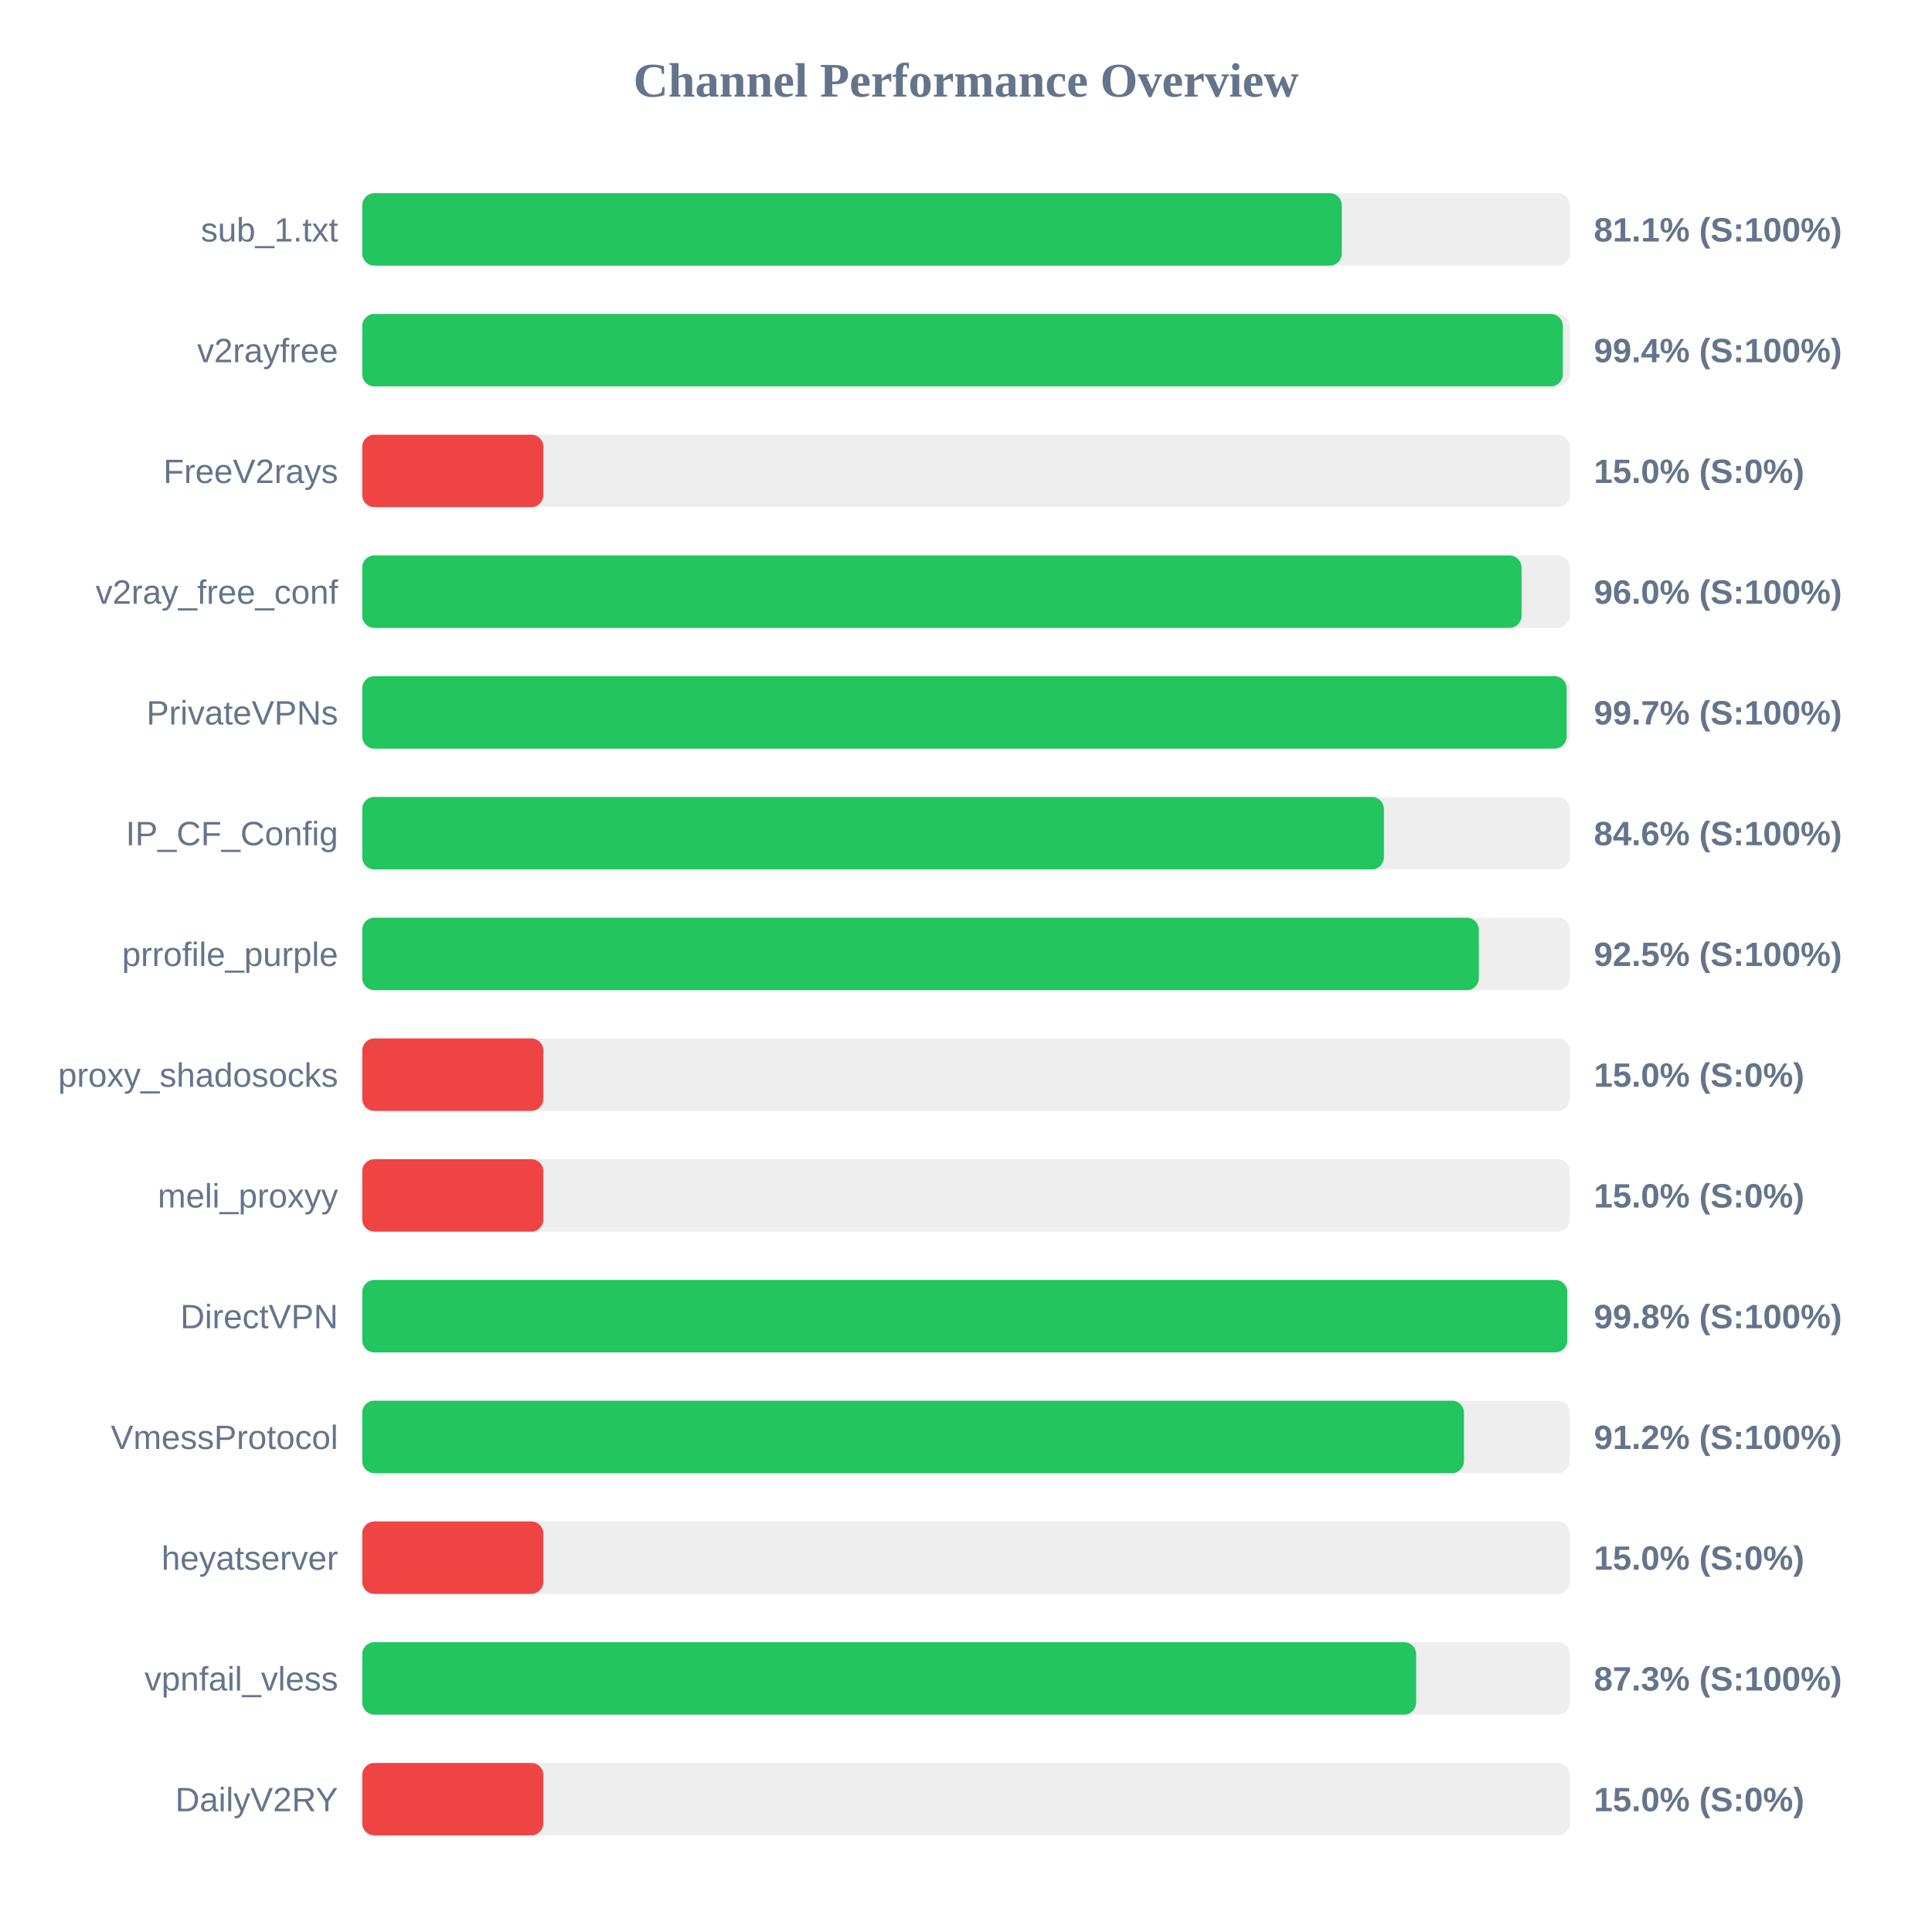
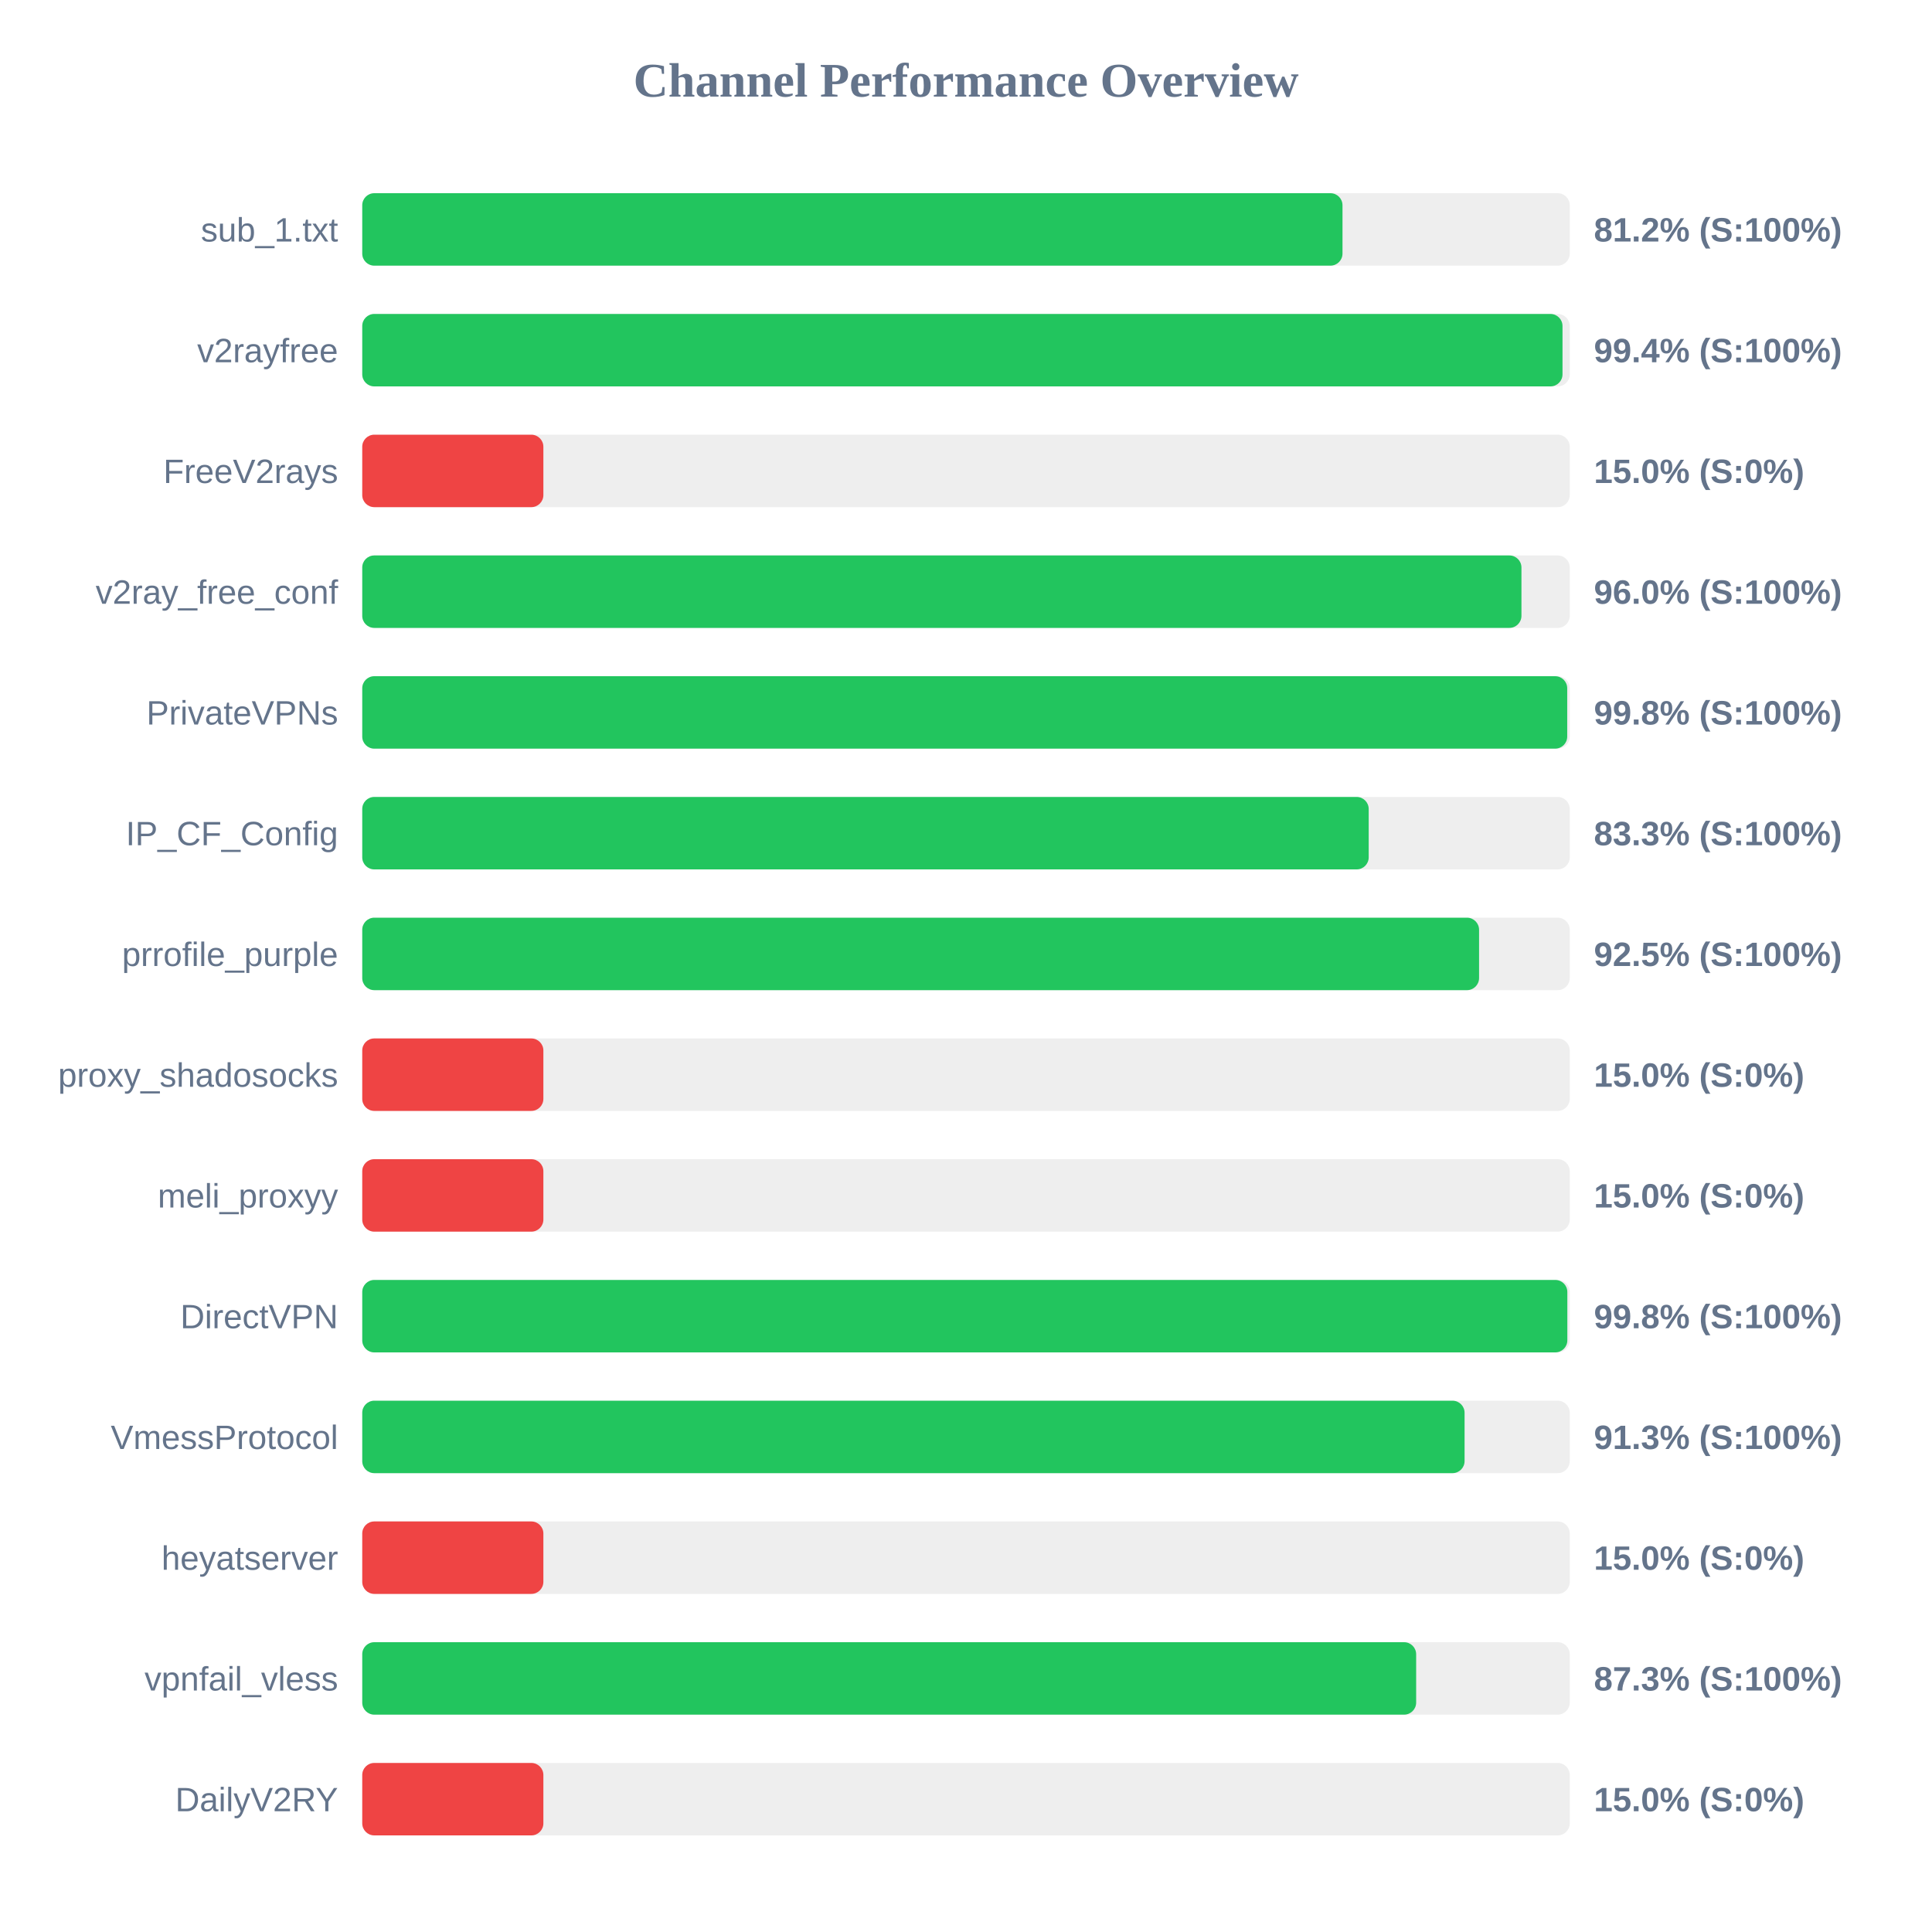
<svg xmlns="http://www.w3.org/2000/svg" width="800" height="800" version="1.1">
  <style>
        .row { font: 14px Arial; fill: #64748b; }
        .score { font: bold 14px Arial; fill: #64748b; }
    </style>
  <text x="400" y="40" text-anchor="middle" font-size="20px" font-weight="bold" fill="#64748b">Channel Performance Overview</text>
  <rect x="150" y="80" width="500" height="30" fill="#eee" rx="5" />
-   <rect x="150" y="80" width="405.6" height="30" fill="#22c55e" rx="5" />
+   <rect x="150" y="80" width="405.9" height="30" fill="#22c55e" rx="5" />
  <text x="140" y="100" text-anchor="end" class="row">sub_1.txt</text>
-   <text x="660" y="100" text-anchor="start" class="score">81.1% (S:100%)</text>
+   <text x="660" y="100" text-anchor="start" class="score">81.2% (S:100%)</text>
  <rect x="150" y="130" width="500" height="30" fill="#eee" rx="5" />
-   <rect x="150" y="130" width="497.15" height="30" fill="#22c55e" rx="5" />
+   <rect x="150" y="130" width="497.0" height="30" fill="#22c55e" rx="5" />
  <text x="140" y="150" text-anchor="end" class="row">v2rayfree</text>
  <text x="660" y="150" text-anchor="start" class="score">99.4% (S:100%)</text>
  <rect x="150" y="180" width="500" height="30" fill="#eee" rx="5" />
  <rect x="150" y="180" width="75.0" height="30" fill="#ef4444" rx="5" />
  <text x="140" y="200" text-anchor="end" class="row">FreeV2rays</text>
  <text x="660" y="200" text-anchor="start" class="score">15.0% (S:0%)</text>
  <rect x="150" y="230" width="500" height="30" fill="#eee" rx="5" />
-   <rect x="150" y="230" width="480.05" height="30" fill="#22c55e" rx="5" />
+   <rect x="150" y="230" width="480.0" height="30" fill="#22c55e" rx="5" />
  <text x="140" y="250" text-anchor="end" class="row">v2ray_free_conf</text>
  <text x="660" y="250" text-anchor="start" class="score">96.0% (S:100%)</text>
  <rect x="150" y="280" width="500" height="30" fill="#eee" rx="5" />
-   <rect x="150" y="280" width="498.7" height="30" fill="#22c55e" rx="5" />
+   <rect x="150" y="280" width="498.95" height="30" fill="#22c55e" rx="5" />
  <text x="140" y="300" text-anchor="end" class="row">PrivateVPNs</text>
-   <text x="660" y="300" text-anchor="start" class="score">99.7% (S:100%)</text>
+   <text x="660" y="300" text-anchor="start" class="score">99.8% (S:100%)</text>
  <rect x="150" y="330" width="500" height="30" fill="#eee" rx="5" />
-   <rect x="150" y="330" width="423.05" height="30" fill="#22c55e" rx="5" />
+   <rect x="150" y="330" width="416.75" height="30" fill="#22c55e" rx="5" />
  <text x="140" y="350" text-anchor="end" class="row">IP_CF_Config</text>
-   <text x="660" y="350" text-anchor="start" class="score">84.6% (S:100%)</text>
+   <text x="660" y="350" text-anchor="start" class="score">83.3% (S:100%)</text>
  <rect x="150" y="380" width="500" height="30" fill="#eee" rx="5" />
-   <rect x="150" y="380" width="462.35" height="30" fill="#22c55e" rx="5" />
+   <rect x="150" y="380" width="462.45" height="30" fill="#22c55e" rx="5" />
  <text x="140" y="400" text-anchor="end" class="row">prrofile_purple</text>
  <text x="660" y="400" text-anchor="start" class="score">92.5% (S:100%)</text>
  <rect x="150" y="430" width="500" height="30" fill="#eee" rx="5" />
  <rect x="150" y="430" width="75.0" height="30" fill="#ef4444" rx="5" />
  <text x="140" y="450" text-anchor="end" class="row">proxy_shadosocks</text>
  <text x="660" y="450" text-anchor="start" class="score">15.0% (S:0%)</text>
  <rect x="150" y="480" width="500" height="30" fill="#eee" rx="5" />
  <rect x="150" y="480" width="75.0" height="30" fill="#ef4444" rx="5" />
  <text x="140" y="500" text-anchor="end" class="row">meli_proxyy</text>
  <text x="660" y="500" text-anchor="start" class="score">15.0% (S:0%)</text>
  <rect x="150" y="530" width="500" height="30" fill="#eee" rx="5" />
-   <rect x="150" y="530" width="498.95" height="30" fill="#22c55e" rx="5" />
+   <rect x="150" y="530" width="499.0" height="30" fill="#22c55e" rx="5" />
  <text x="140" y="550" text-anchor="end" class="row">DirectVPN</text>
  <text x="660" y="550" text-anchor="start" class="score">99.8% (S:100%)</text>
  <rect x="150" y="580" width="500" height="30" fill="#eee" rx="5" />
-   <rect x="150" y="580" width="456.2" height="30" fill="#22c55e" rx="5" />
+   <rect x="150" y="580" width="456.45" height="30" fill="#22c55e" rx="5" />
  <text x="140" y="600" text-anchor="end" class="row">VmessProtocol</text>
-   <text x="660" y="600" text-anchor="start" class="score">91.2% (S:100%)</text>
+   <text x="660" y="600" text-anchor="start" class="score">91.3% (S:100%)</text>
  <rect x="150" y="630" width="500" height="30" fill="#eee" rx="5" />
  <rect x="150" y="630" width="75.0" height="30" fill="#ef4444" rx="5" />
  <text x="140" y="650" text-anchor="end" class="row">heyatserver</text>
  <text x="660" y="650" text-anchor="start" class="score">15.0% (S:0%)</text>
  <rect x="150" y="680" width="500" height="30" fill="#eee" rx="5" />
  <rect x="150" y="680" width="436.4" height="30" fill="#22c55e" rx="5" />
  <text x="140" y="700" text-anchor="end" class="row">vpnfail_vless</text>
  <text x="660" y="700" text-anchor="start" class="score">87.3% (S:100%)</text>
  <rect x="150" y="730" width="500" height="30" fill="#eee" rx="5" />
  <rect x="150" y="730" width="75.0" height="30" fill="#ef4444" rx="5" />
  <text x="140" y="750" text-anchor="end" class="row">DailyV2RY</text>
  <text x="660" y="750" text-anchor="start" class="score">15.0% (S:0%)</text>
</svg>
